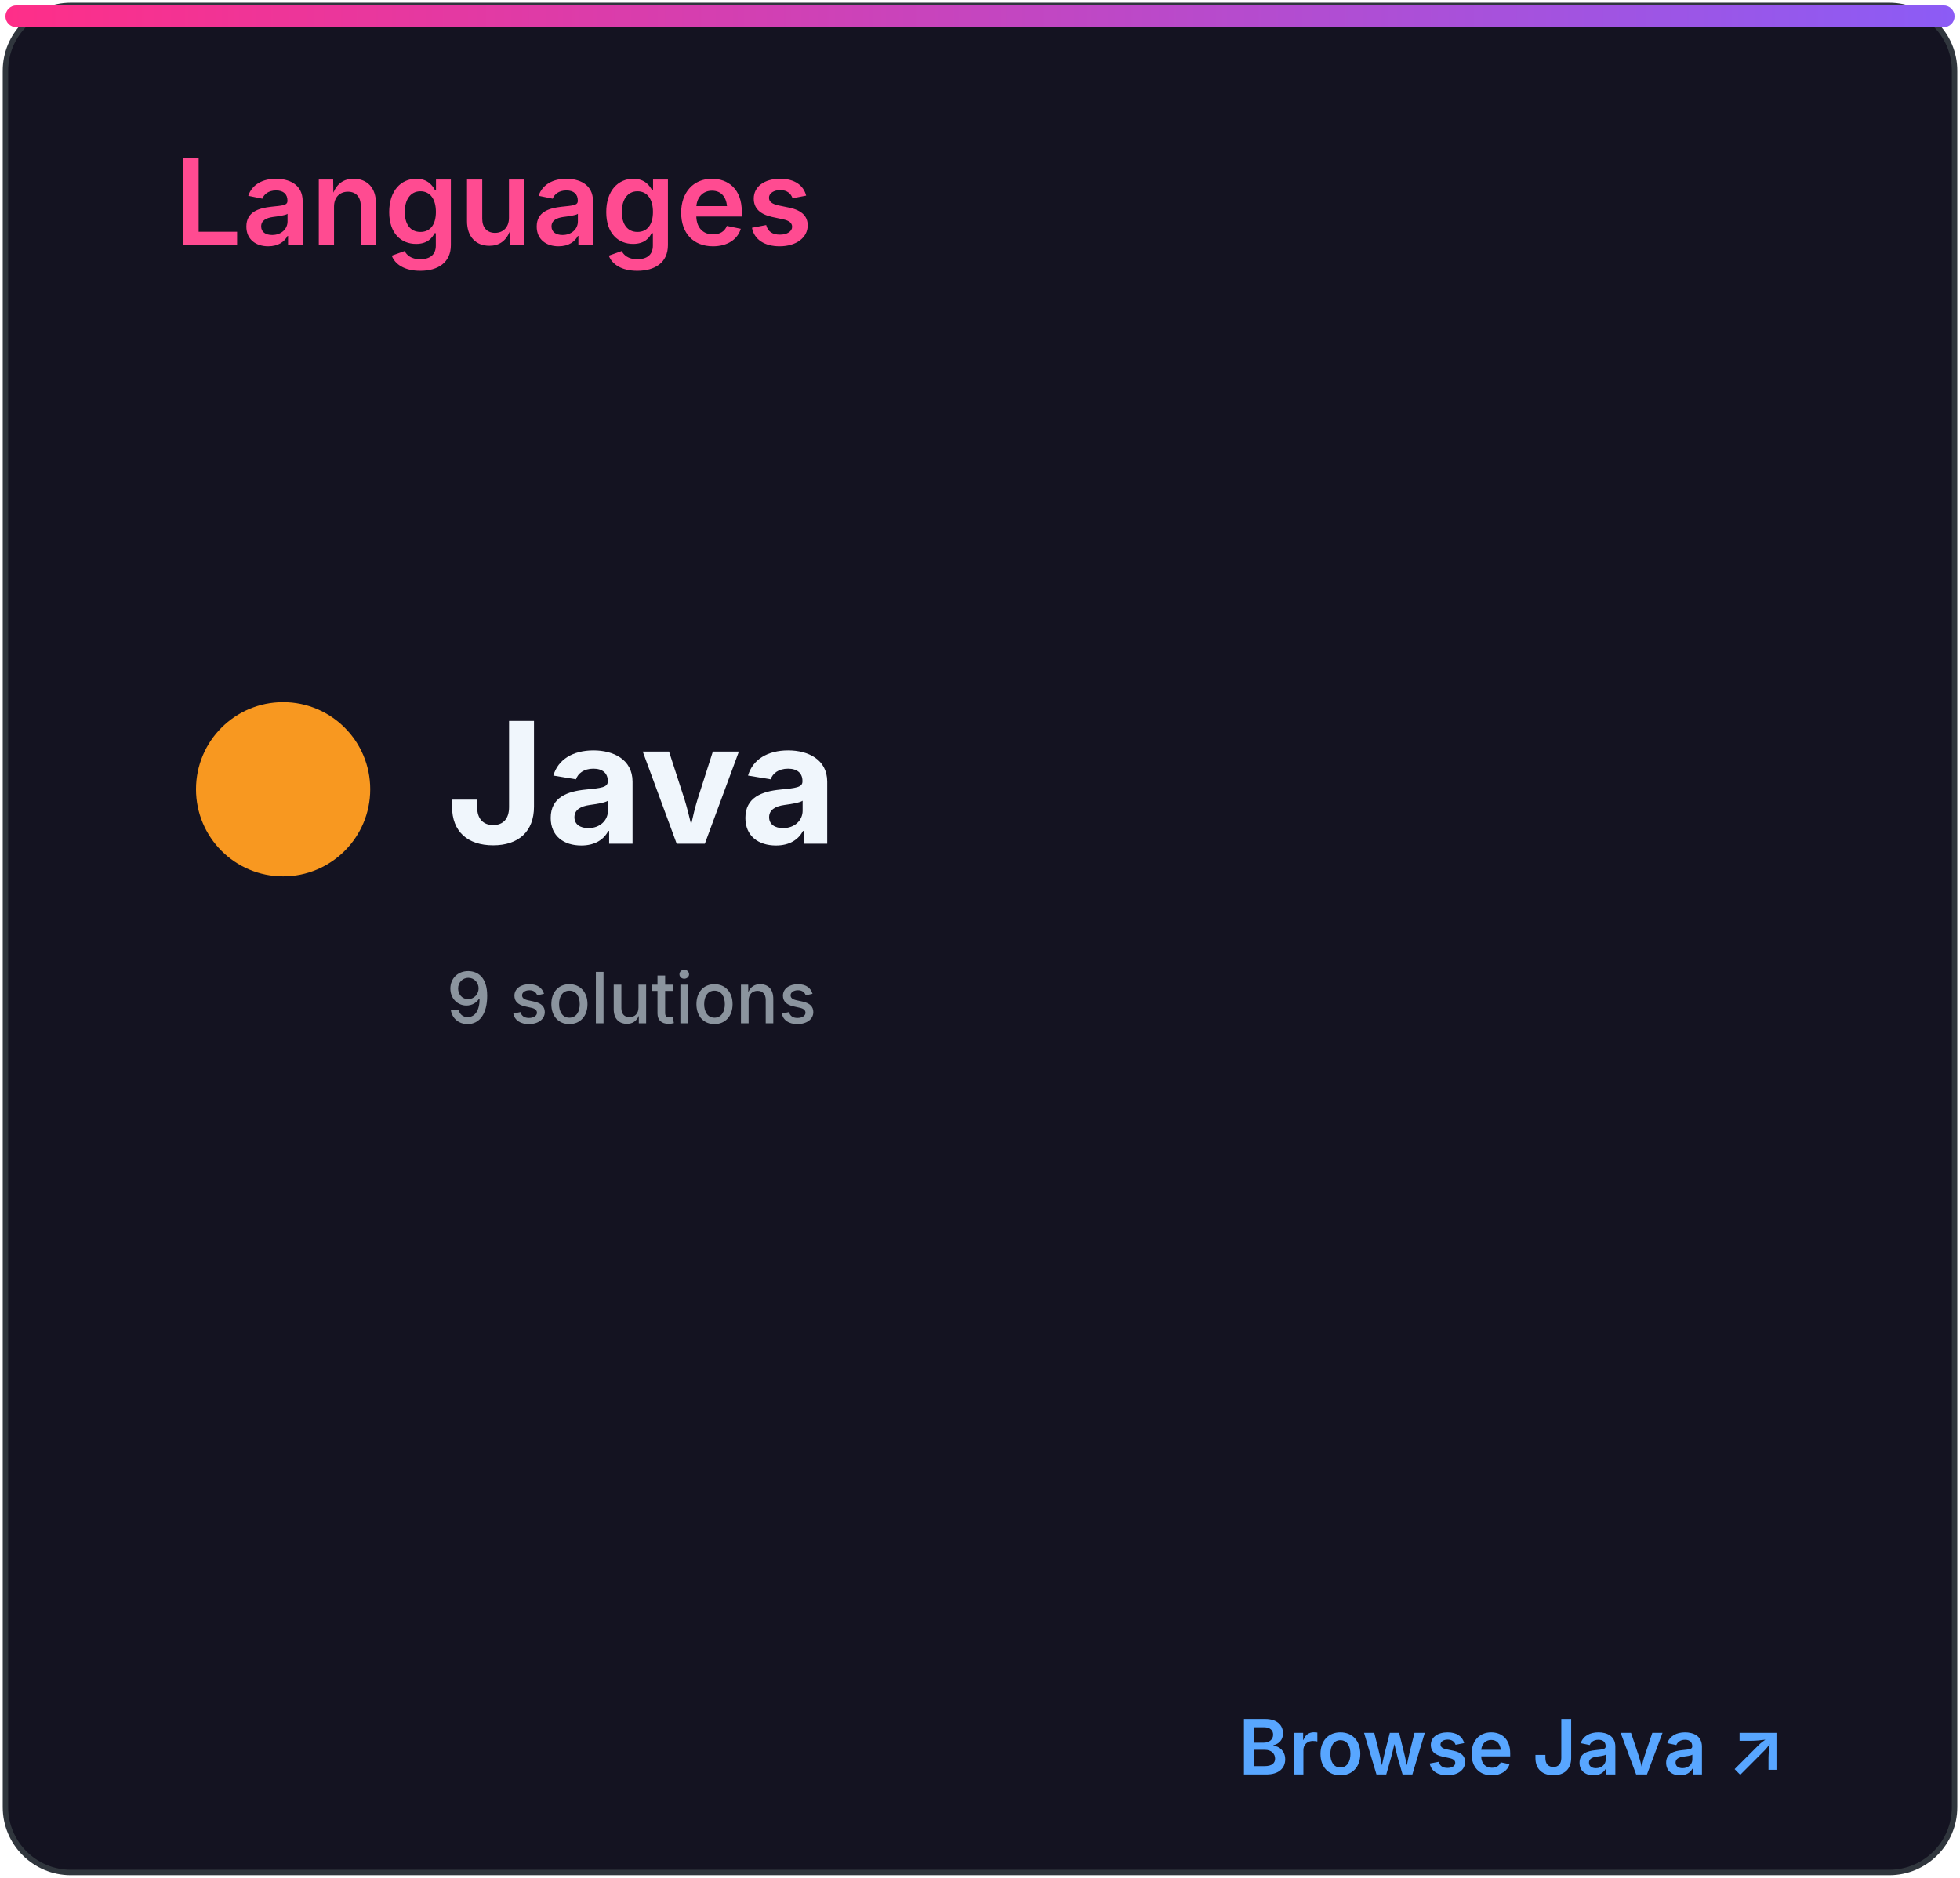
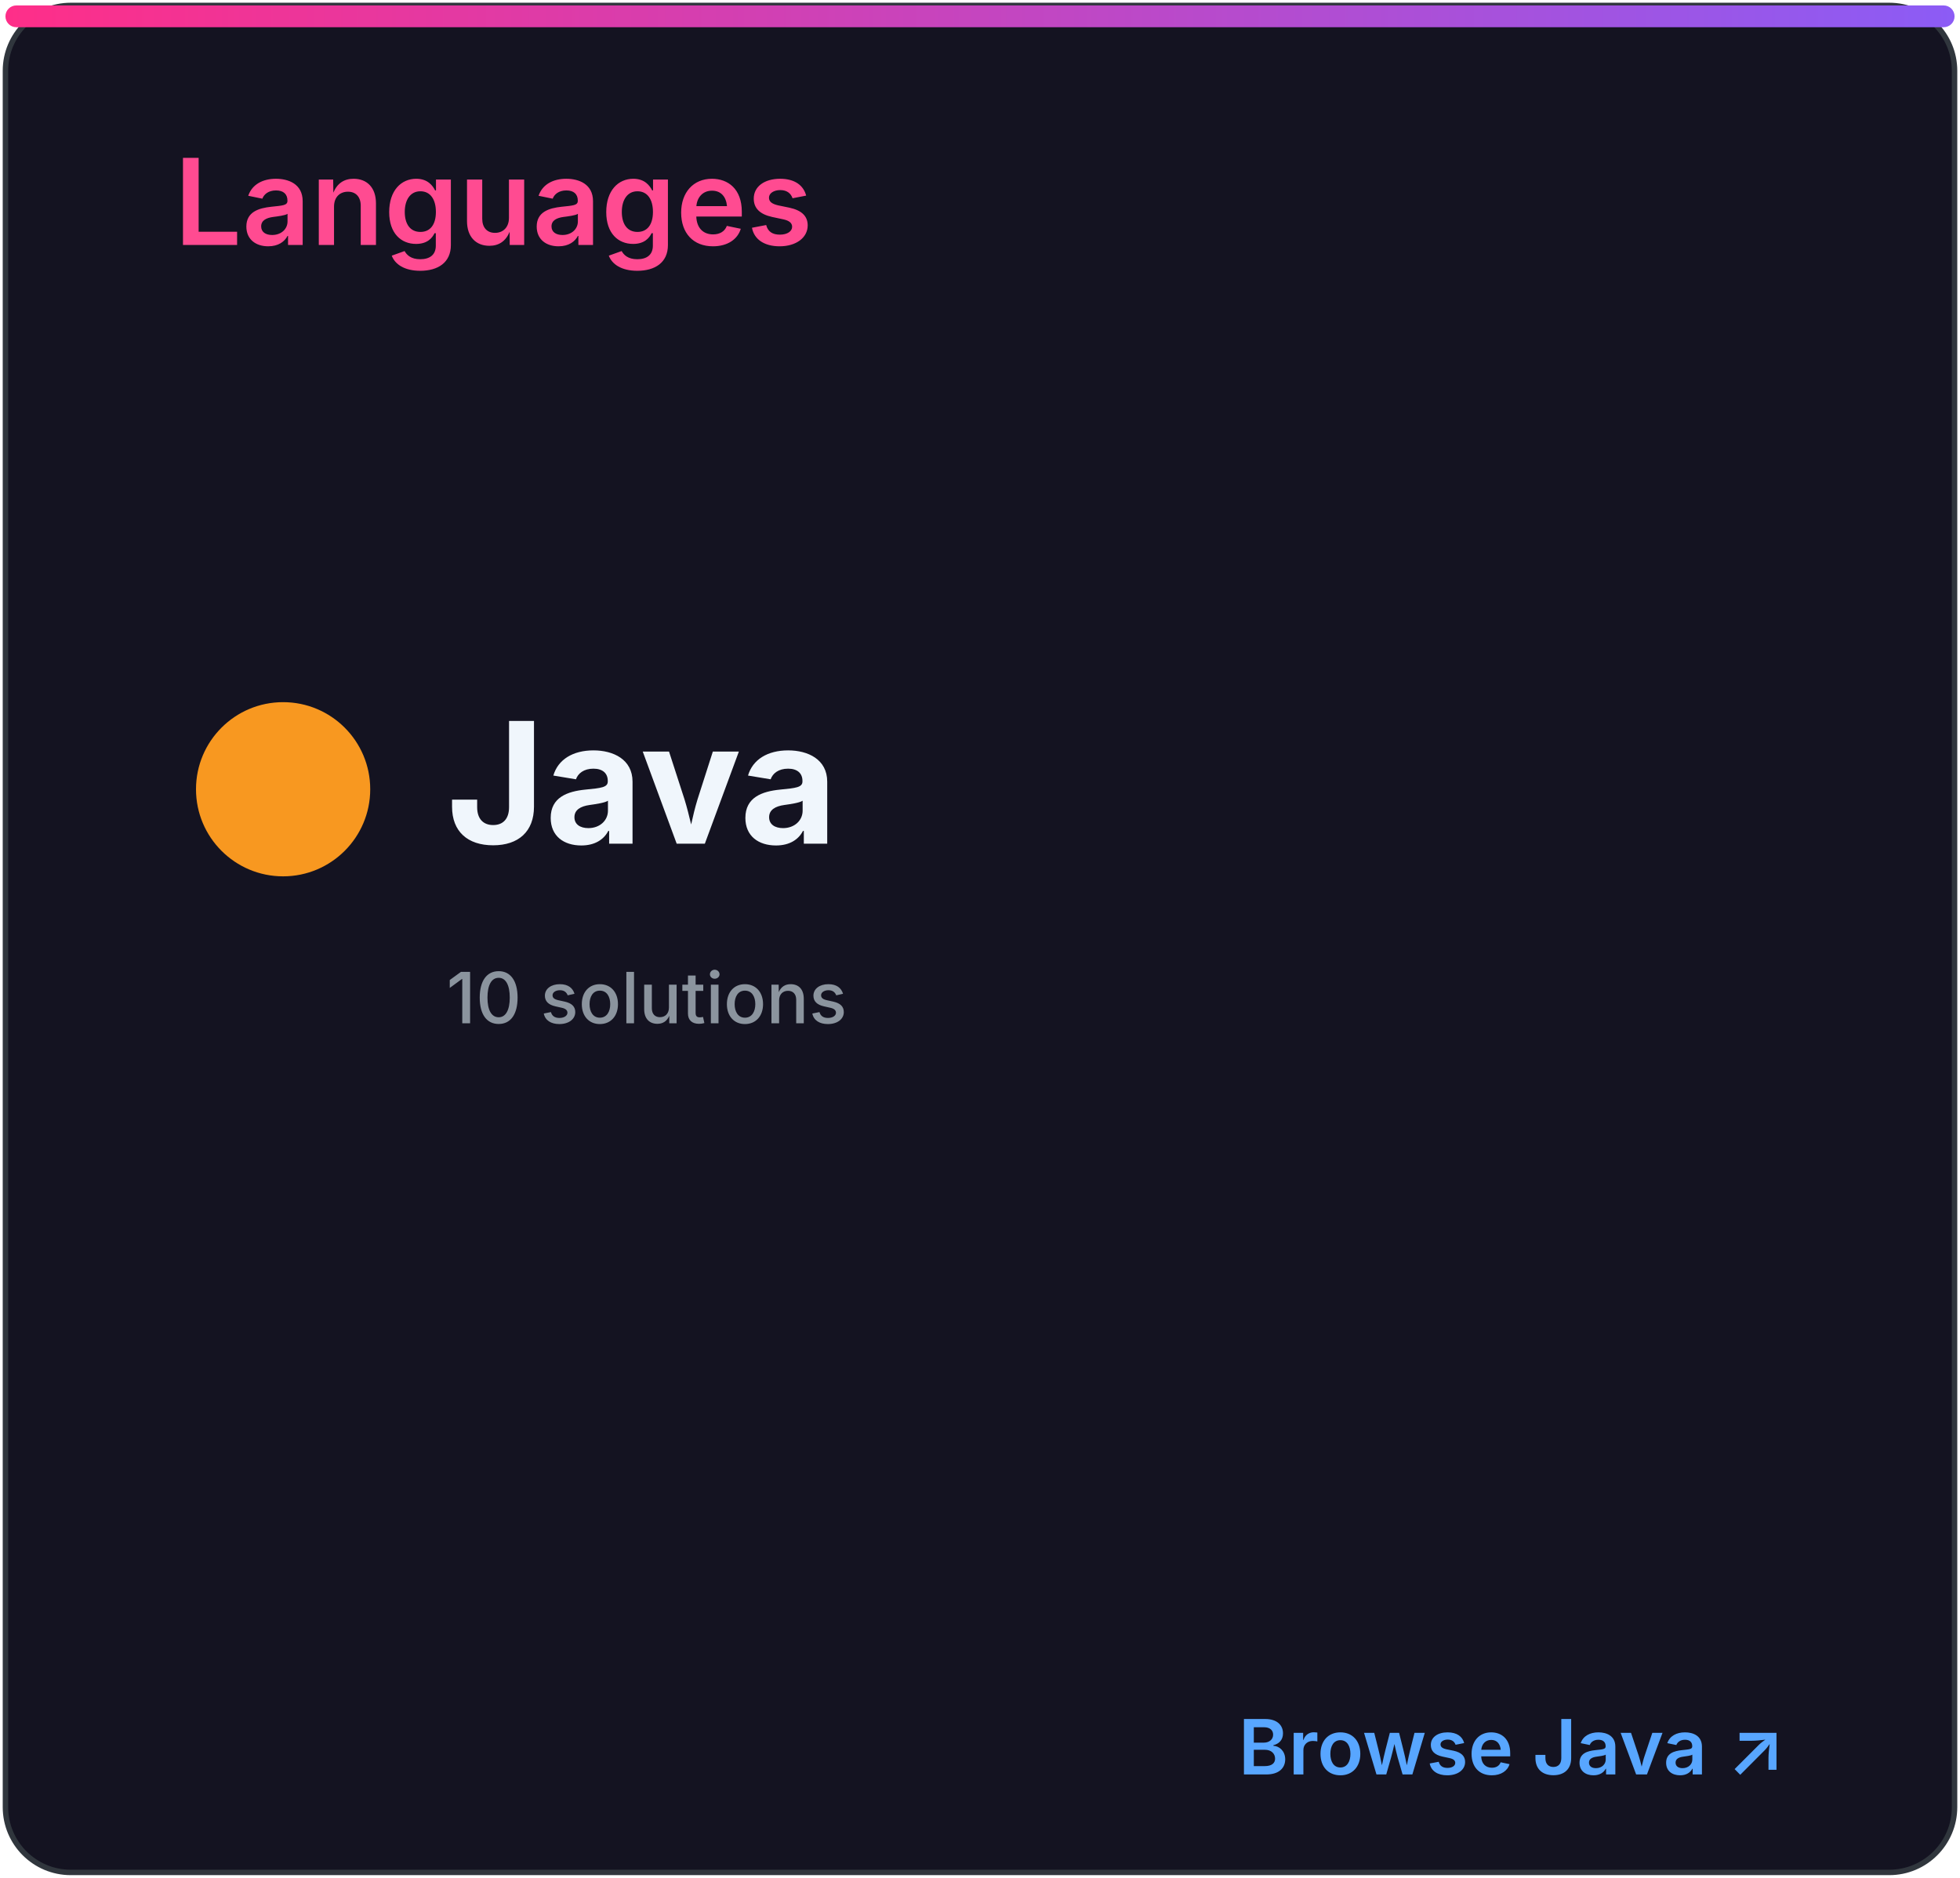
<svg xmlns="http://www.w3.org/2000/svg" width="360" height="345" viewBox="0 0 360 345" role="img" aria-labelledby="title desc">
  <defs>
    <linearGradient id="accent" x1="0" x2="1">
      <stop stop-color="#ff2e88" />
      <stop offset="1" stop-color="#8b5cf6" />
    </linearGradient>
    <clipPath id="bar">
      <rect x="32" y="82" width="296" height="8" rx="4" />
    </clipPath>
    <style>
.heading{font:600 22px -apple-system,BlinkMacSystemFont,'Segoe UI',sans-serif;fill:#ff4b91}
.eyebrow{font:600 10px -apple-system,BlinkMacSystemFont,'Segoe UI',sans-serif;letter-spacing:1.2px;fill:#8b949e}
.total{font:700 52px -apple-system,BlinkMacSystemFont,'Segoe UI',sans-serif;fill:#f0f6fc}
.metric{font:600 15px -apple-system,BlinkMacSystemFont,'Segoe UI',sans-serif;fill:#f0f6fc}
.count{font:700 16px -apple-system,BlinkMacSystemFont,'Segoe UI',sans-serif;fill:#f0f6fc}
.muted{font:500 13px -apple-system,BlinkMacSystemFont,'Segoe UI',sans-serif;fill:#8b949e}
.language{font:700 31px -apple-system,BlinkMacSystemFont,'Segoe UI',sans-serif;fill:#f0f6fc}
.link{font:600 14px -apple-system,BlinkMacSystemFont,'Segoe UI',sans-serif;fill:#58a6ff}
</style>
  </defs>
  <rect x="1" y="1" width="358" height="343" rx="12" fill="#141321" stroke="#30363d" />
  <rect x="1" y="1" width="358" height="4" rx="2" fill="url(#accent)" />
  <text x="32" y="45" class="heading">Languages</text>
  <circle cx="52" cy="145" r="16" fill="#f89820" />
  <text x="82" y="155" class="language">Java</text>
-   <text x="82" y="188" class="muted">9 solutions</text>
+   <text x="82" y="188" class="muted">10 solutions</text>
  <text x="328" y="326" class="link" text-anchor="end">Browse Java ↗</text>
</svg>
